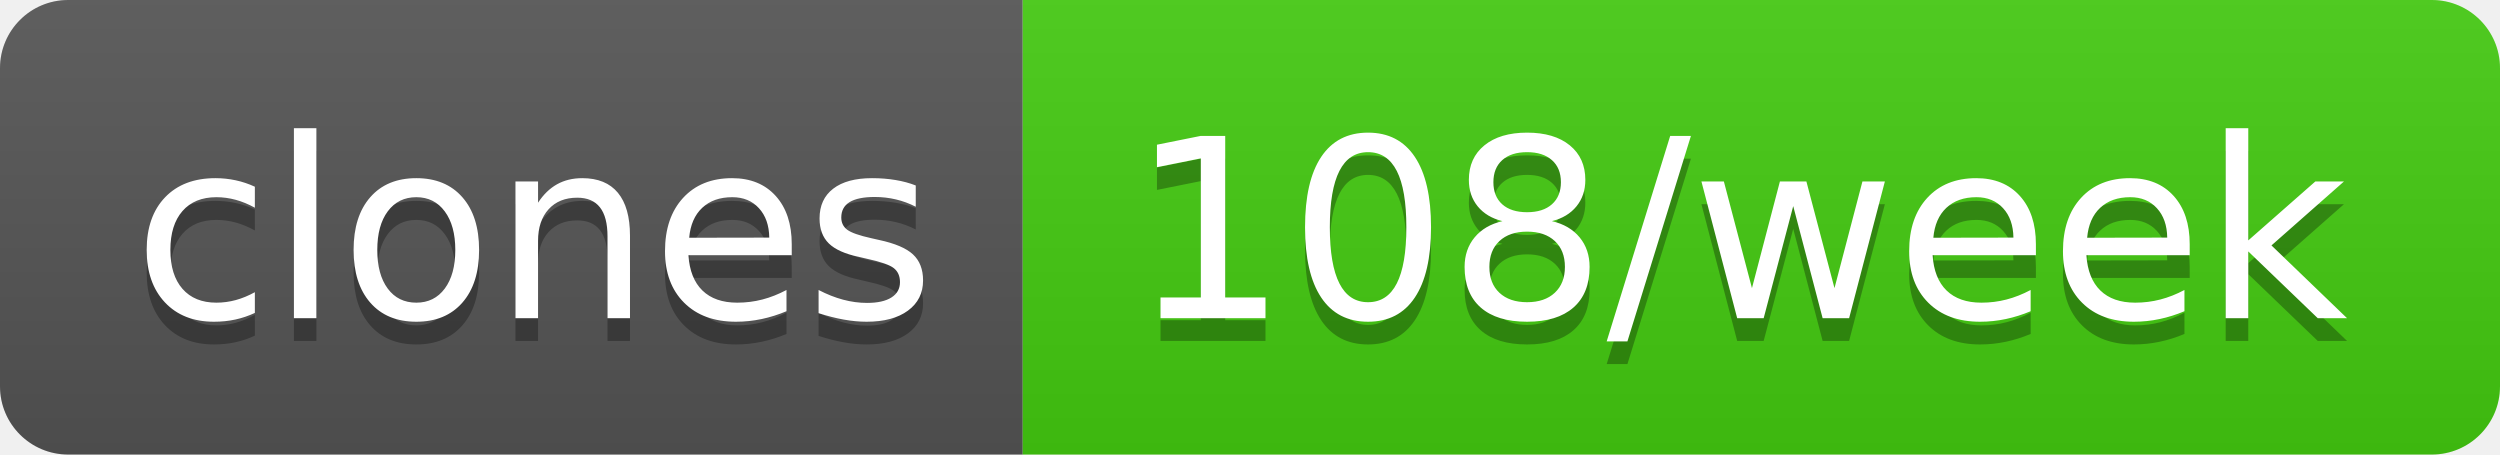
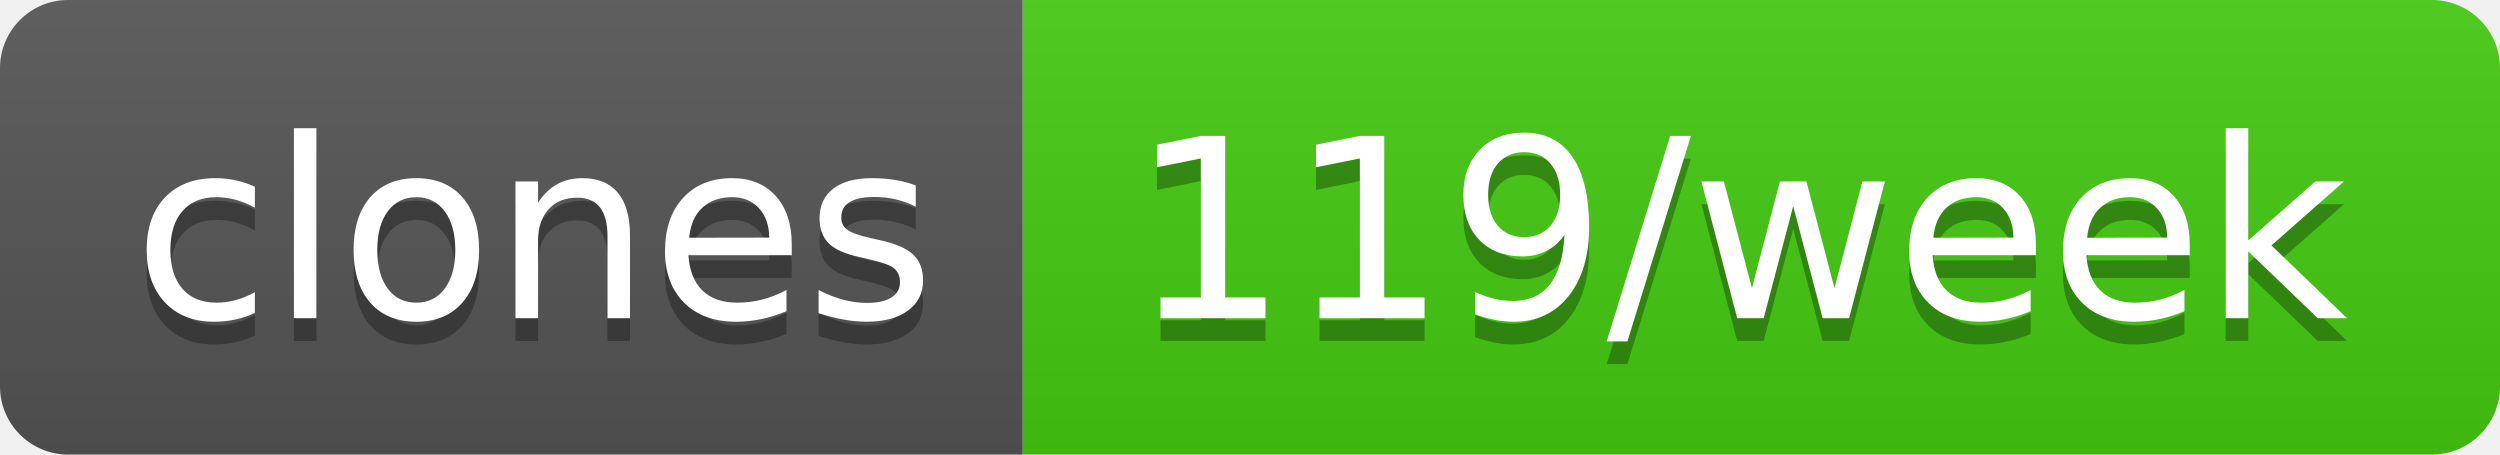
- <svg xmlns="http://www.w3.org/2000/svg" width="110" height="20" role="img" aria-label="clones: 108/week">
+ <svg xmlns="http://www.w3.org/2000/svg" width="110" height="20" role="img" aria-label="clones: 119/week">
  <linearGradient id="s" x2="0" y2="100%">
    <stop offset="0" stop-color="#bbb" stop-opacity=".1" />
    <stop offset="1" stop-opacity=".1" />
  </linearGradient>
  <clipPath id="r">
    <rect width="110" height="20" rx="3" fill="#fff" />
  </clipPath>
  <g clip-path="url(#r)">
    <rect width="45" height="20" fill="#555" />
    <rect x="45" width="65" height="20" fill="#4c1" />
    <rect width="110" height="20" fill="url(#s)" />
  </g>
  <g fill="#fff" text-anchor="middle" font-family="Verdana,Geneva,DejaVu Sans,sans-serif" text-rendering="geometricPrecision" font-size="110">
    <text aria-hidden="true" x="235" y="150" fill="#010101" fill-opacity=".3" transform="scale(.1)" textLength="350">clones</text>
    <text x="235" y="140" transform="scale(.1)" fill="#fff" textLength="350">clones</text>
-     <text aria-hidden="true" x="765" y="150" fill="#010101" fill-opacity=".3" transform="scale(.1)" textLength="550">108/week</text>
-     <text x="765" y="140" transform="scale(.1)" fill="#fff" textLength="550">108/week</text>
+     <text aria-hidden="true" x="765" y="150" fill="#010101" fill-opacity=".3" transform="scale(.1)" textLength="550">119/week</text>
+     <text x="765" y="140" transform="scale(.1)" fill="#fff" textLength="550">119/week</text>
  </g>
</svg>
